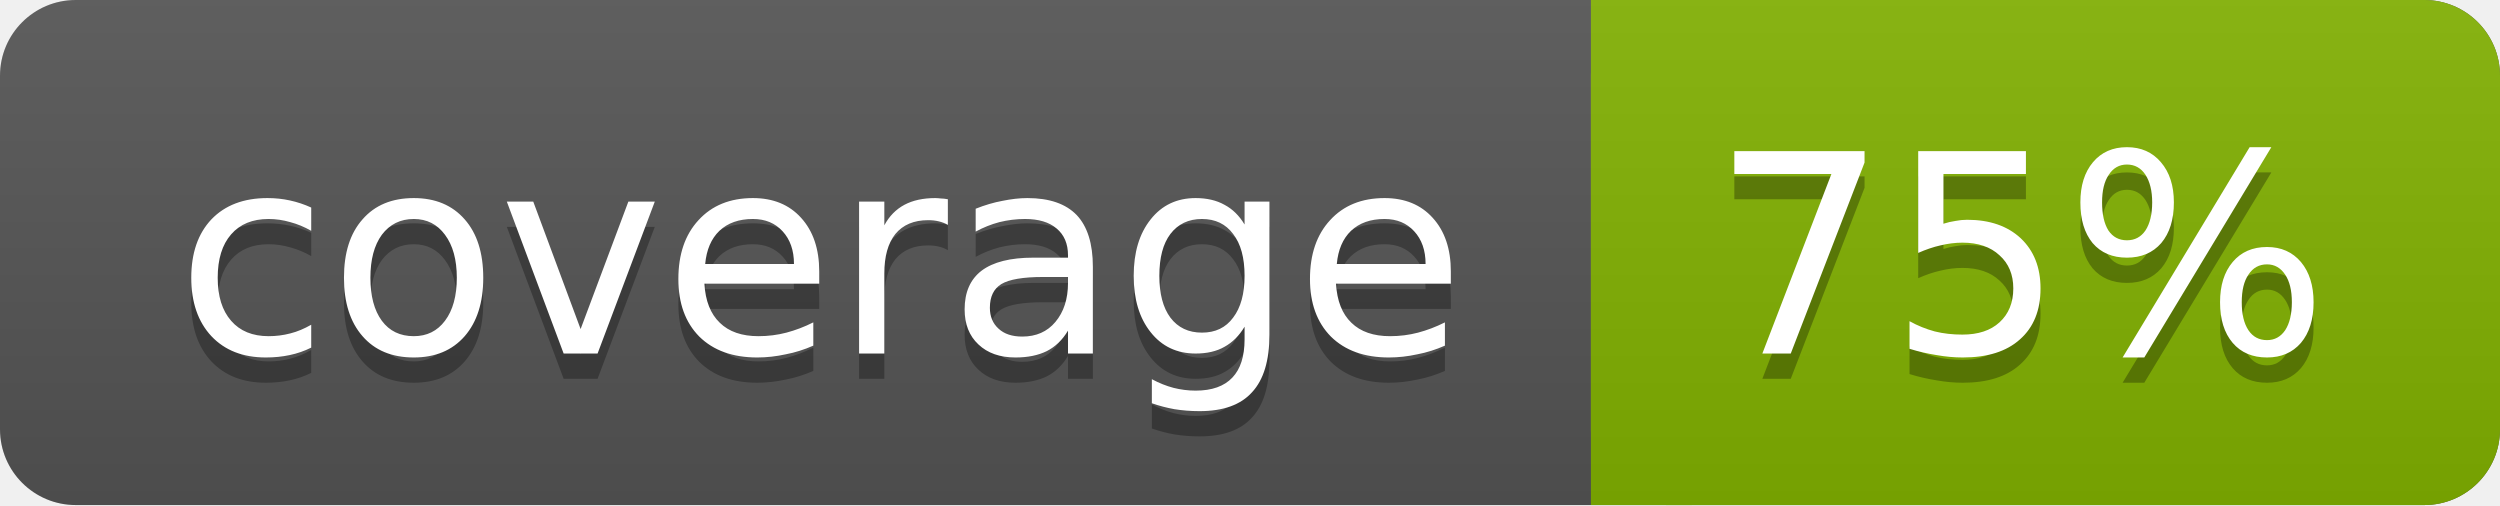
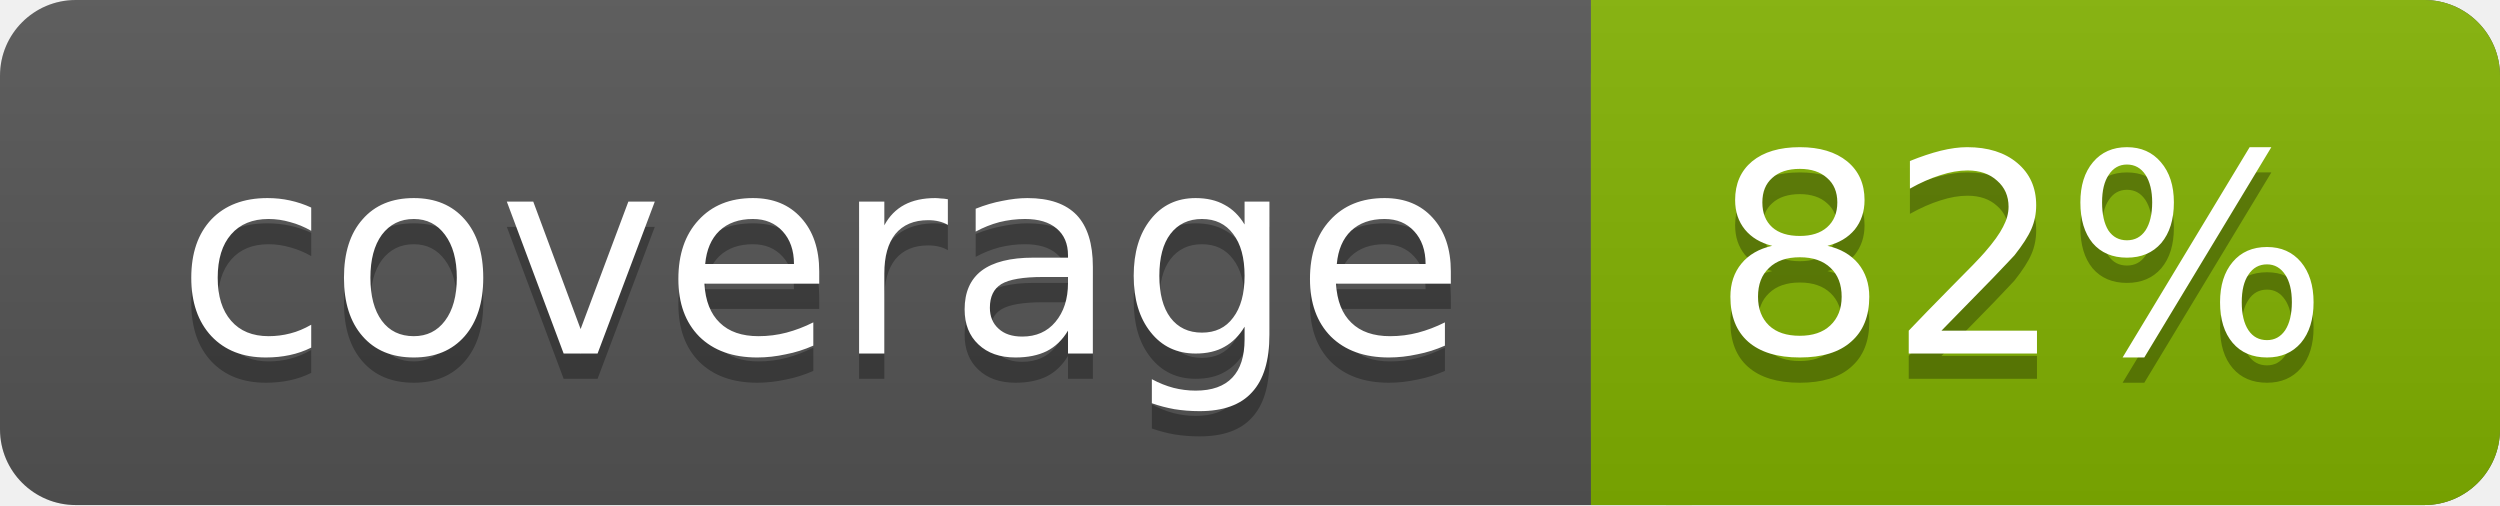
<svg xmlns="http://www.w3.org/2000/svg" width="99" height="20">
  <linearGradient id="a" x2="0" y2="100%">
    <stop offset="0" stop-color="#bbb" stop-opacity=".1" />
    <stop offset="1" stop-opacity=".1" />
  </linearGradient>
  <rect rx="3" width="99" height="20" fill="#555" />
  <rect rx="3" x="63" width="36" height="20" fill="#82b201" />
  <path fill="#82b201" d="M63 0h4v20h-4z" />
  <rect rx="3" width="99" height="20" fill="url(#a)" />
  <g fill="#fff" text-anchor="middle" font-family="DejaVu Sans,Verdana,Geneva,sans-serif" font-size="11">
    <text x="32.5" y="15" fill="#010101" fill-opacity=".3">coverage</text>
    <text x="32.5" y="14">coverage</text>
-     <text x="80" y="15" fill="#010101" fill-opacity=".3">75%</text>
-     <text x="80" y="14">75%</text>
+     <text x="80" y="15" fill="#010101" fill-opacity=".3">82%</text>
+     <text x="80" y="14">82%</text>
  </g>
</svg>
